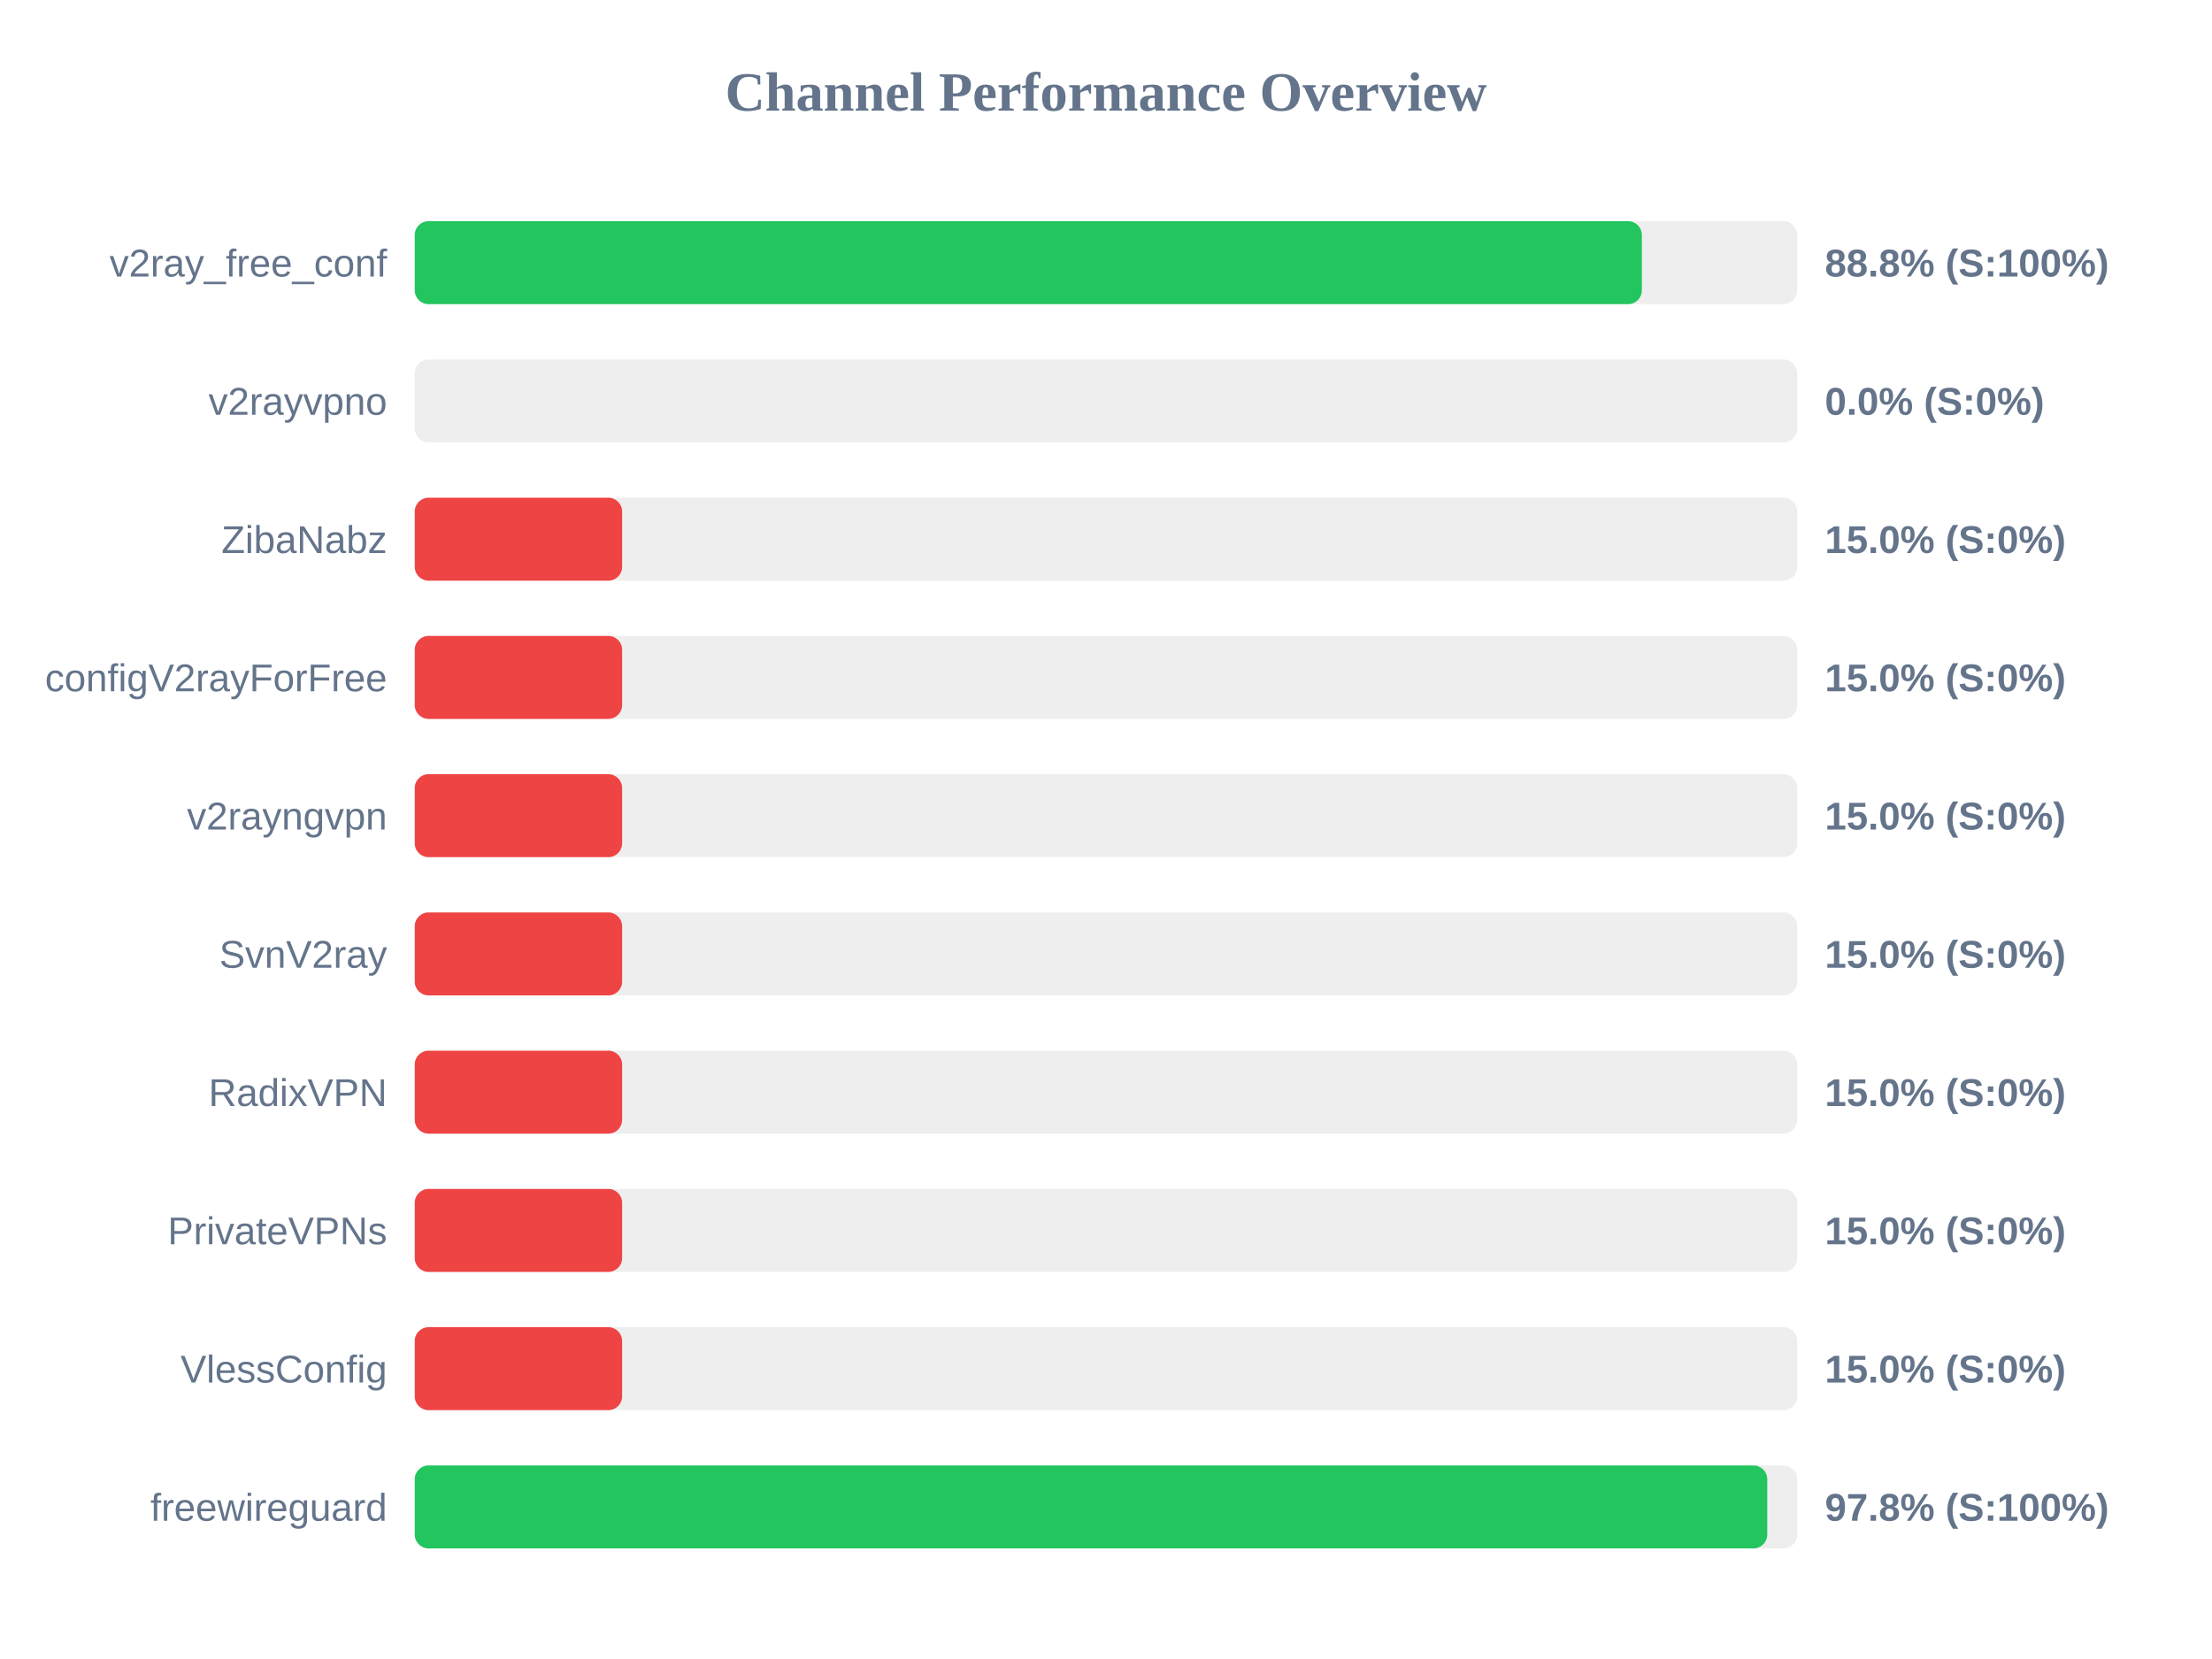
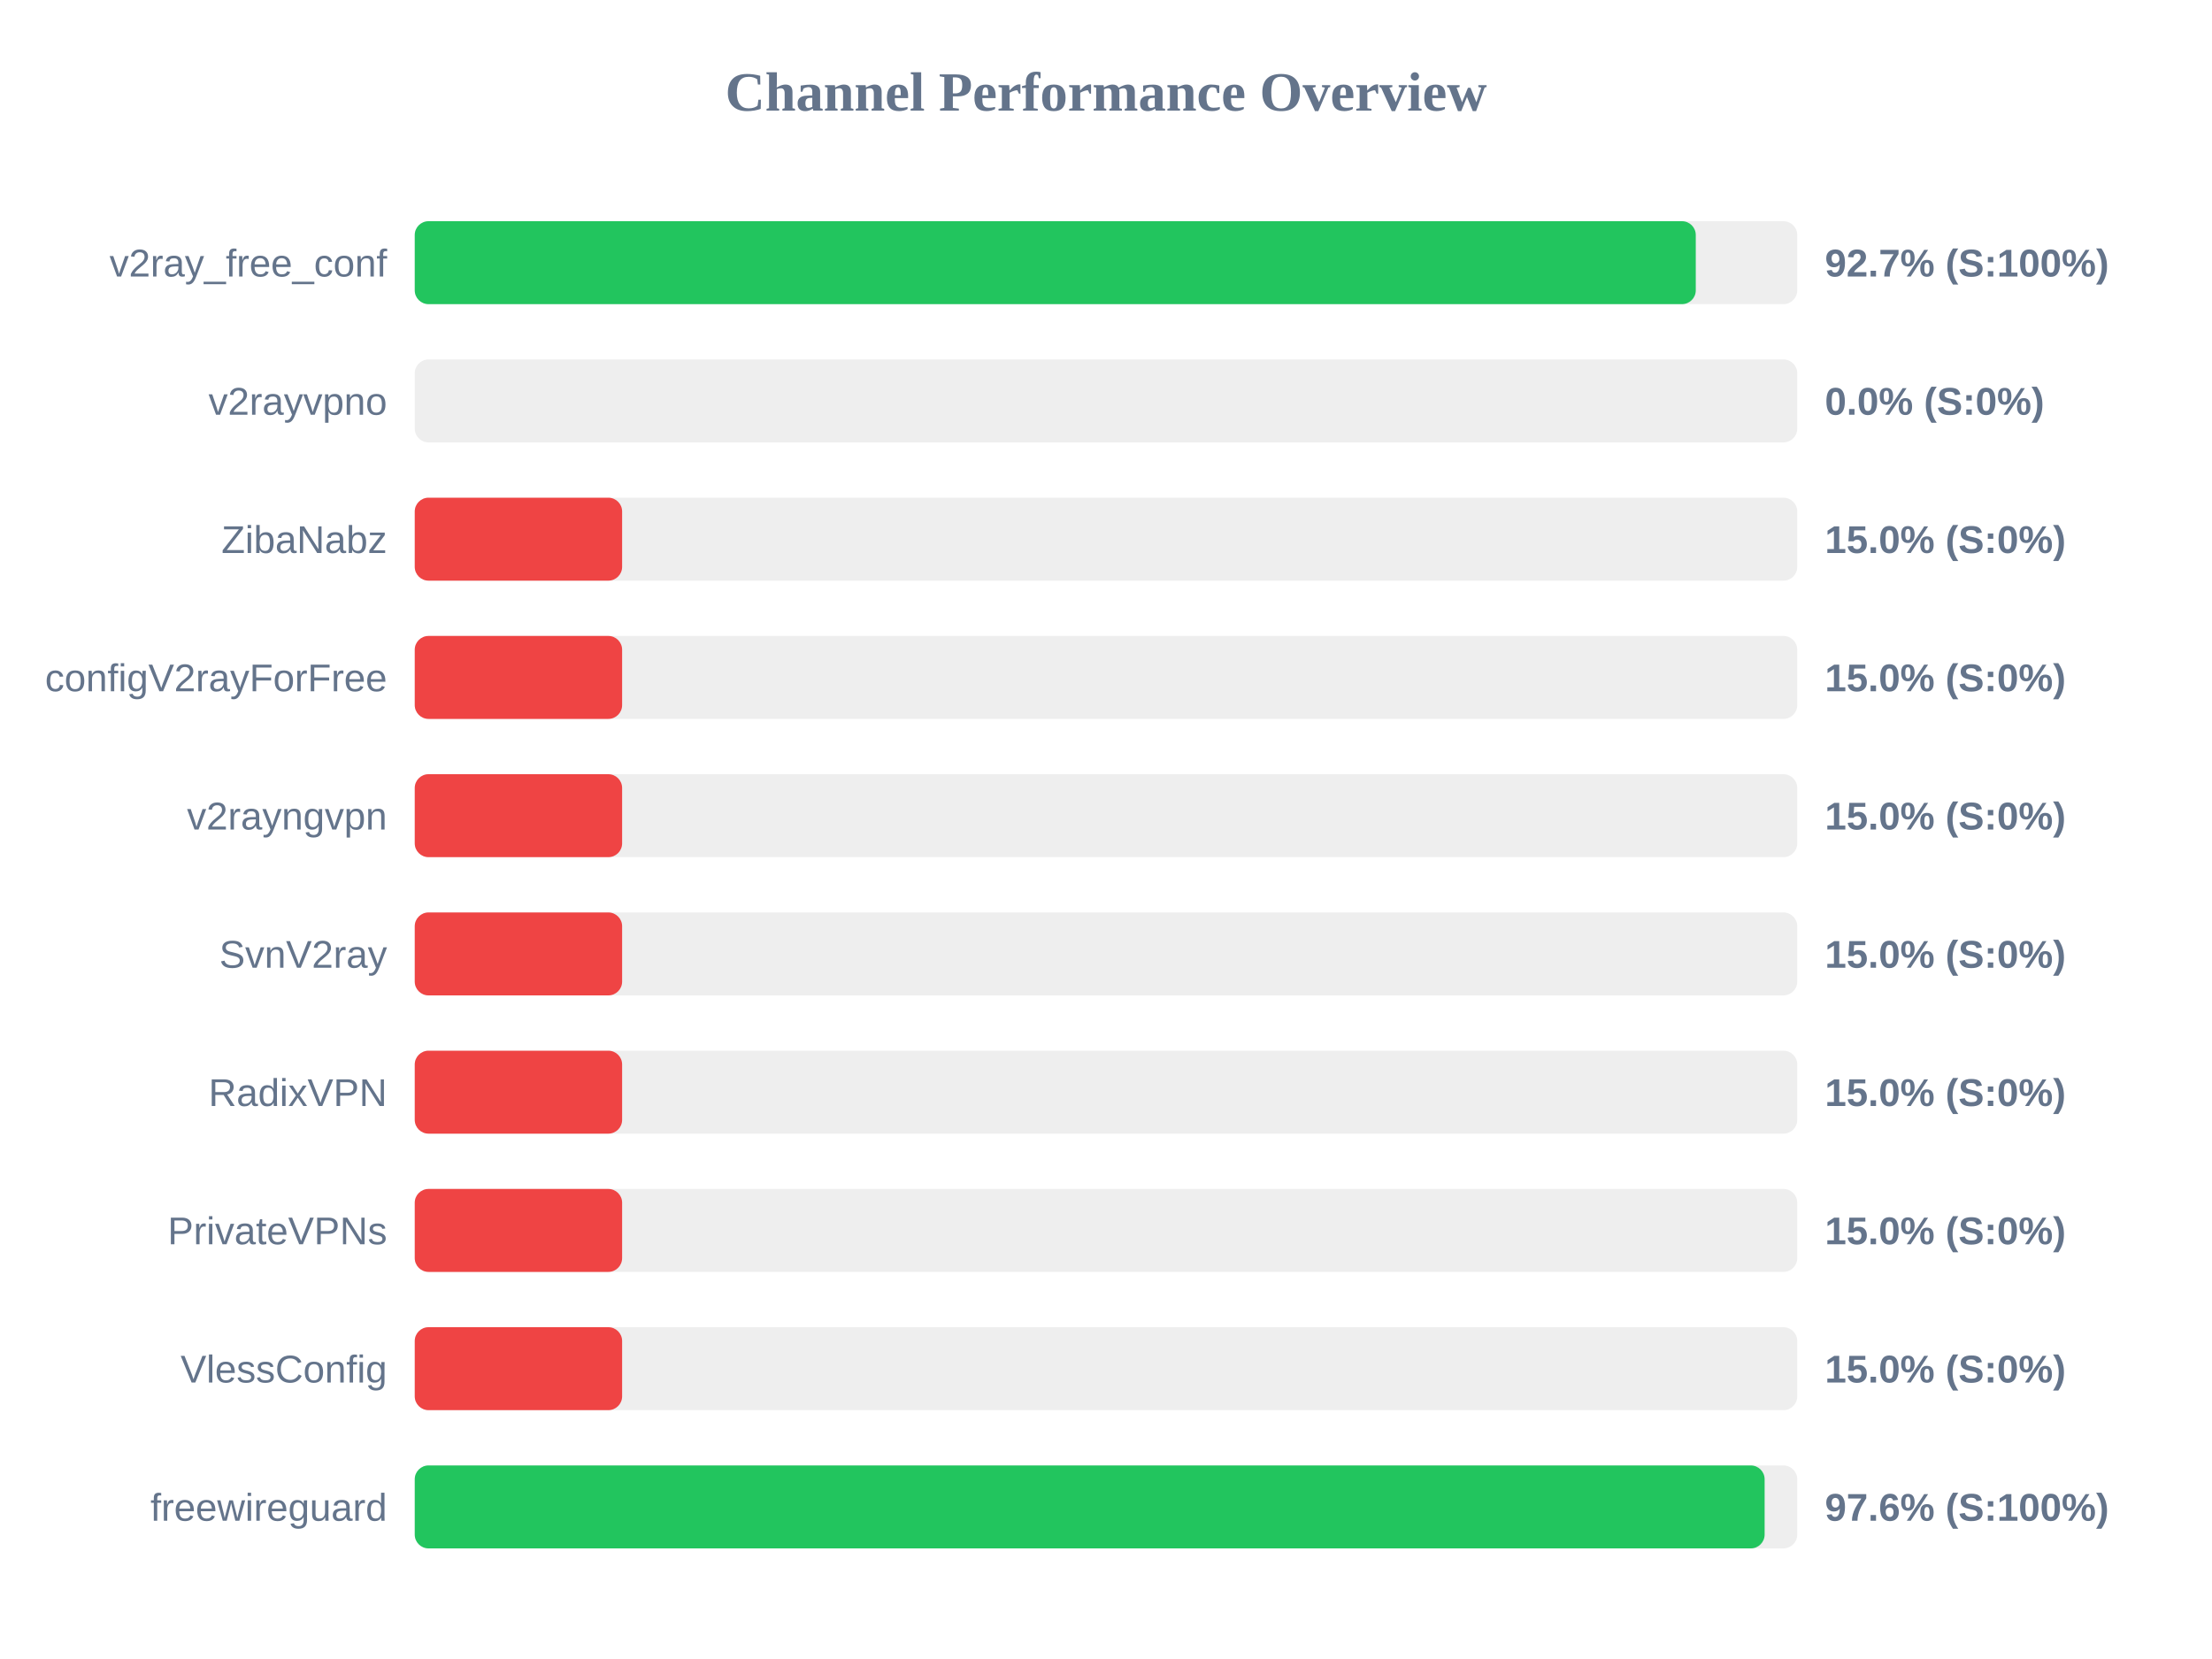
<svg xmlns="http://www.w3.org/2000/svg" width="800" height="600" version="1.1">
  <style>
        .row { font: 14px Arial; fill: #64748b; }
        .score { font: bold 14px Arial; fill: #64748b; }
    </style>
  <text x="400" y="40" text-anchor="middle" font-size="20px" font-weight="bold" fill="#64748b">Channel Performance Overview</text>
  <rect x="150" y="80" width="500" height="30" fill="#eee" rx="5" />
-   <rect x="150" y="80" width="443.8" height="30" fill="#22c55e" rx="5" />
+   <rect x="150" y="80" width="463.3" height="30" fill="#22c55e" rx="5" />
  <text x="140" y="100" text-anchor="end" class="row">v2ray_free_conf</text>
-   <text x="660" y="100" text-anchor="start" class="score">88.8% (S:100%)</text>
+   <text x="660" y="100" text-anchor="start" class="score">92.7% (S:100%)</text>
  <rect x="150" y="130" width="500" height="30" fill="#eee" rx="5" />
  <rect x="150" y="130" width="0.0" height="30" fill="#ef4444" rx="5" />
  <text x="140" y="150" text-anchor="end" class="row">v2rayvpno</text>
  <text x="660" y="150" text-anchor="start" class="score">0.0% (S:0%)</text>
  <rect x="150" y="180" width="500" height="30" fill="#eee" rx="5" />
  <rect x="150" y="180" width="75.0" height="30" fill="#ef4444" rx="5" />
  <text x="140" y="200" text-anchor="end" class="row">ZibaNabz</text>
  <text x="660" y="200" text-anchor="start" class="score">15.0% (S:0%)</text>
  <rect x="150" y="230" width="500" height="30" fill="#eee" rx="5" />
  <rect x="150" y="230" width="75.0" height="30" fill="#ef4444" rx="5" />
  <text x="140" y="250" text-anchor="end" class="row">configV2rayForFree</text>
  <text x="660" y="250" text-anchor="start" class="score">15.0% (S:0%)</text>
  <rect x="150" y="280" width="500" height="30" fill="#eee" rx="5" />
  <rect x="150" y="280" width="75.0" height="30" fill="#ef4444" rx="5" />
  <text x="140" y="300" text-anchor="end" class="row">v2rayngvpn</text>
  <text x="660" y="300" text-anchor="start" class="score">15.0% (S:0%)</text>
  <rect x="150" y="330" width="500" height="30" fill="#eee" rx="5" />
  <rect x="150" y="330" width="75.0" height="30" fill="#ef4444" rx="5" />
  <text x="140" y="350" text-anchor="end" class="row">SvnV2ray</text>
  <text x="660" y="350" text-anchor="start" class="score">15.0% (S:0%)</text>
  <rect x="150" y="380" width="500" height="30" fill="#eee" rx="5" />
  <rect x="150" y="380" width="75.0" height="30" fill="#ef4444" rx="5" />
  <text x="140" y="400" text-anchor="end" class="row">RadixVPN</text>
  <text x="660" y="400" text-anchor="start" class="score">15.0% (S:0%)</text>
  <rect x="150" y="430" width="500" height="30" fill="#eee" rx="5" />
  <rect x="150" y="430" width="75.0" height="30" fill="#ef4444" rx="5" />
  <text x="140" y="450" text-anchor="end" class="row">PrivateVPNs</text>
  <text x="660" y="450" text-anchor="start" class="score">15.0% (S:0%)</text>
  <rect x="150" y="480" width="500" height="30" fill="#eee" rx="5" />
  <rect x="150" y="480" width="75.0" height="30" fill="#ef4444" rx="5" />
  <text x="140" y="500" text-anchor="end" class="row">VlessConfig</text>
  <text x="660" y="500" text-anchor="start" class="score">15.0% (S:0%)</text>
  <rect x="150" y="530" width="500" height="30" fill="#eee" rx="5" />
-   <rect x="150" y="530" width="489.15" height="30" fill="#22c55e" rx="5" />
+   <rect x="150" y="530" width="488.2" height="30" fill="#22c55e" rx="5" />
  <text x="140" y="550" text-anchor="end" class="row">freewireguard</text>
-   <text x="660" y="550" text-anchor="start" class="score">97.8% (S:100%)</text>
+   <text x="660" y="550" text-anchor="start" class="score">97.6% (S:100%)</text>
</svg>
